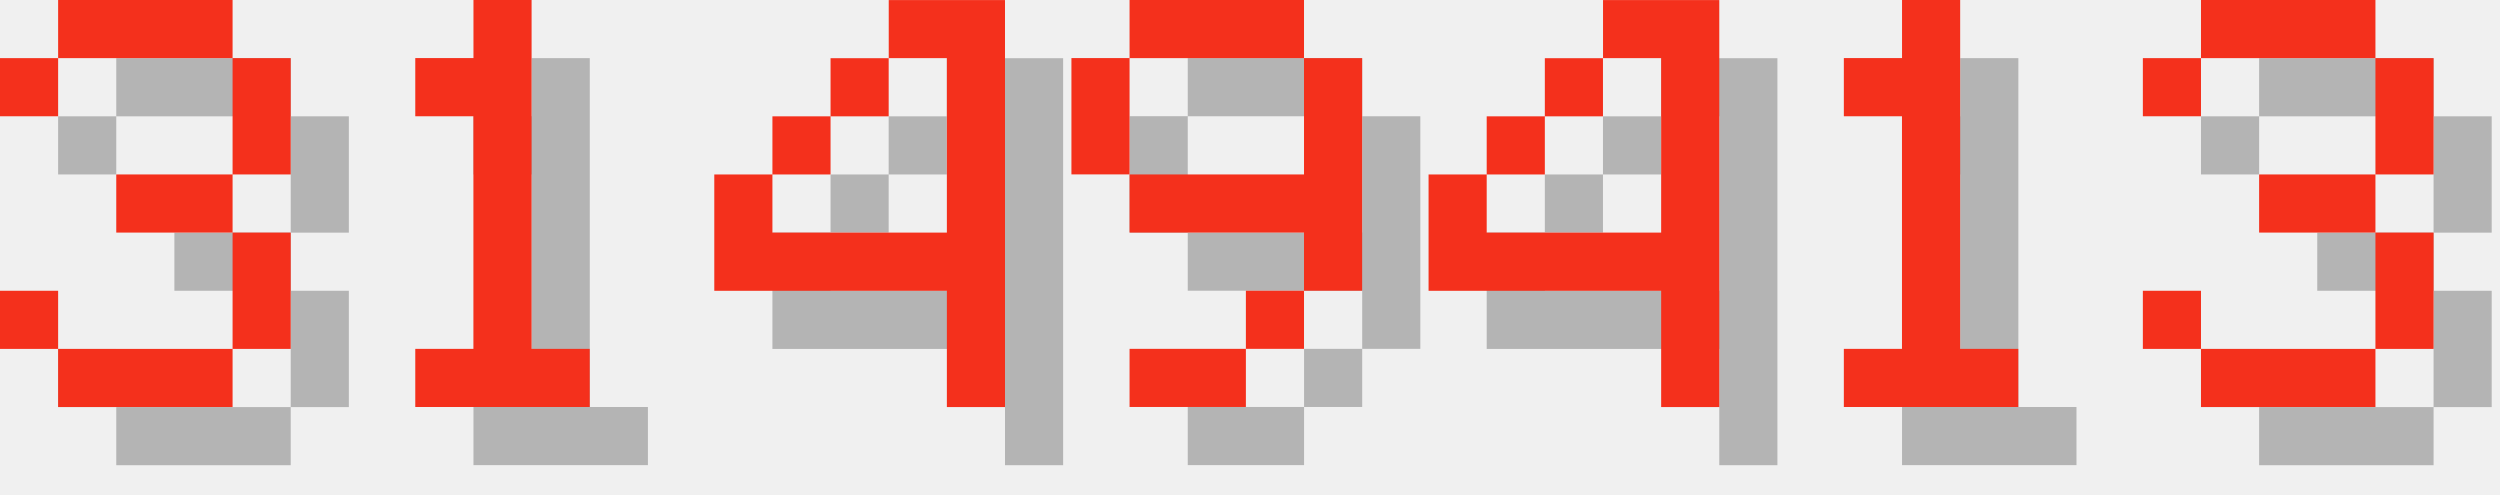
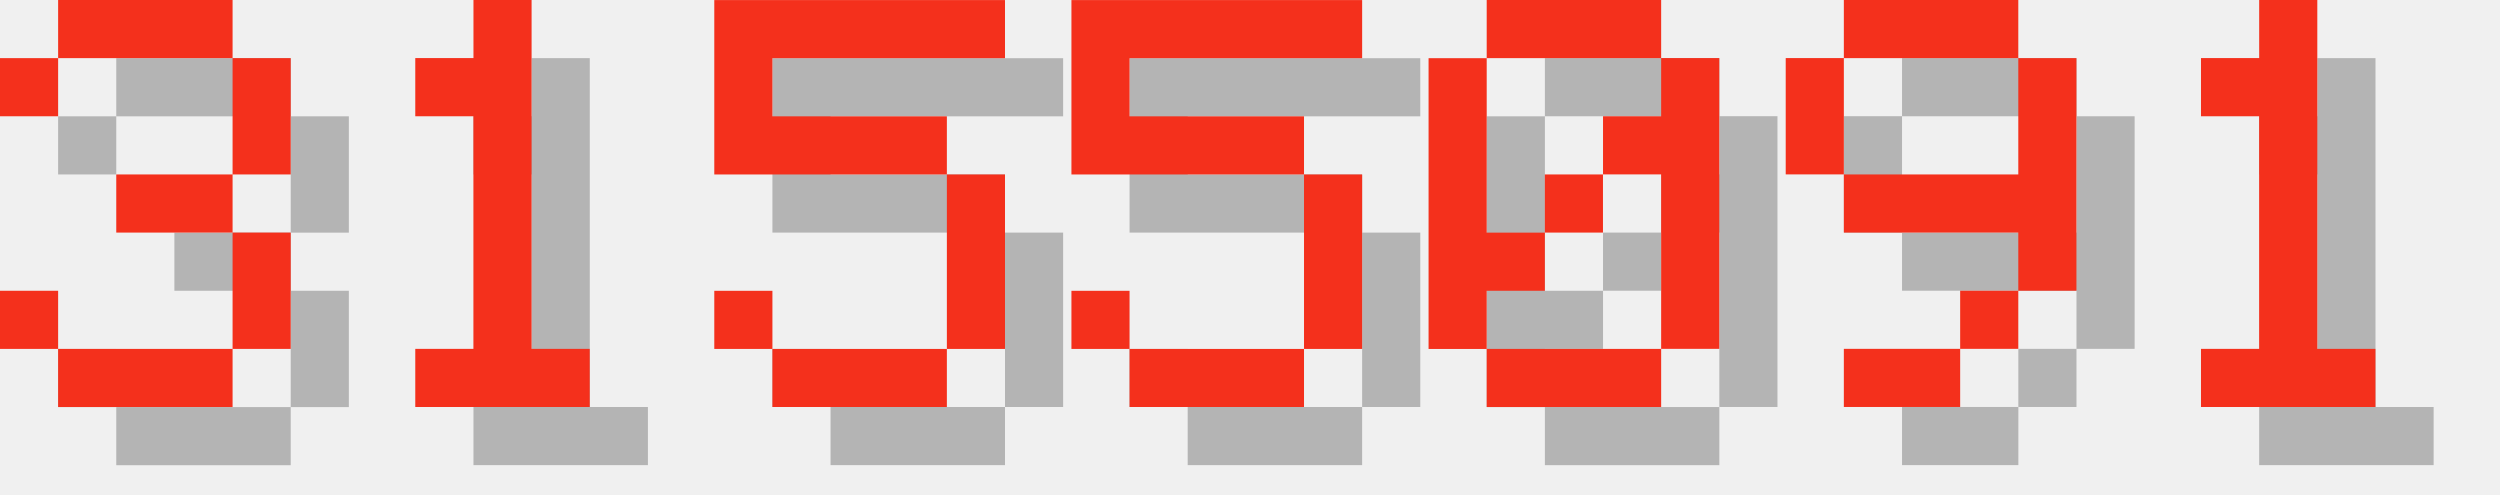
<svg xmlns="http://www.w3.org/2000/svg" version="1.1" width="182.0" height="36">
  <style>
        .text-foreground {
            fill: #F4301C;
        }
        .text-shadow {
            fill: #000000;
            fill-opacity: 0.25;
        }
    </style>
  <g class="digit" id="digit_3" transform="translate(0.0, 0), scale(4)">
    <path id="digit_3_shadow" class="text-shadow" d="m1.058 2.117v1.058h1.058v-1.058h3.175v2.117h-2.117v1.058h2.117v2.117h-3.175v-1.058h-1.058v1.058h1.058v1.058h3.175v-1.058h1.058v-2.117h-1.058v-1.058h1.058v-2.117h-1.058v-1.058h-3.175v1.058h-1.058z" fill-opacity=".5" style="paint-order:stroke fill markers" />
    <path id="digit_3_fg" class="text-foreground" d="m0 1.058v1.058h1.058v-1.058h3.175v2.117h-2.117v1.058h2.117v2.117h-3.175v-1.058h-1.058v1.058h1.058v1.058h3.175v-1.058h1.058v-2.117h-1.058v-1.058h1.058v-2.117h-1.058v-1.058h-3.175v1.058h-1.058z" fill="#fff" style="paint-order:stroke fill markers" />
  </g>
  <g class="digit" id="digit_1" transform="translate(26.0, 0), scale(4)">
    <path id="digit_1_shadow" class="text-shadow" d="m2.117 2.117v1.058h1.058v4.233h-1.058v1.058h3.175v-1.058h-1.058v-6.35h-1.058v1.058h-1.058z" fill-opacity=".5" style="paint-order:stroke fill markers" />
    <path id="digit_1_fg" class="text-foreground" d="m1.058 1.058v1.058h1.058v4.233h-1.058v1.058h3.175v-1.058h-1.058v-6.35h-1.058v1.058h-1.058z" fill="#fff" style="paint-order:stroke fill markers" />
  </g>
-   <g class="digit" id="digit_4" transform="translate(52.0, 0), scale(4)">
-     <path id="digit_4_shadow" class="text-shadow" d="m4.233 1.058v1.058h1.058v3.175h-3.175v-1.058h-1.058v2.117h4.233v2.117h1.058v-7.408h-2.117zm-2.117 3.175h1.058v-1.058h-1.058v1.058zm1.058-1.058h1.058v-1.058h-1.058v1.058z" fill-opacity=".5" style="paint-order:stroke fill markers" />
-     <path id="digit_4_fg" class="text-foreground" d="m3.175 0v1.058h1.058v3.175h-3.175v-1.058h-1.058v2.117h4.233v2.117h1.058v-7.408h-2.117zm-2.117 3.175h1.058v-1.058h-1.058v1.058zm1.058-1.058h1.058v-1.058h-1.058v1.058z" fill="#fff" style="paint-order:stroke fill markers" />
+   <g class="digit" id="digit_5" transform="translate(52.0, 0), scale(4)">
+     <path id="digit_5_shadow" class="text-shadow" d="m1.058 1.058v3.175h4.233v3.175h-3.175v-1.058h-1.058v1.058h1.058v1.058h3.175v-1.058h1.058v-3.175h-1.058v-1.058h-3.175v-1.058h4.233v-1.058h-5.292z" fill-opacity=".5" style="paint-order:stroke fill markers" />
+     <path id="digit_5_fg" class="text-foreground" d="m0 0v3.175h4.233v3.175h-3.175v-1.058h-1.058v1.058h1.058v1.058h3.175v-1.058h1.058v-3.175h-1.058v-1.058h-3.175v-1.058h4.233v-1.058h-5.292z" fill="#fff" style="paint-order:stroke fill markers" />
  </g>
-   <g class="digit" id="digit_9" transform="translate(78.0, 0), scale(4)">
+   <g class="digit" id="digit_5" transform="translate(78.0, 0), scale(4)">
+     <path id="digit_5_shadow" class="text-shadow" d="m1.058 1.058v3.175h4.233v3.175h-3.175v-1.058h-1.058v1.058h1.058v1.058h3.175v-1.058h1.058v-3.175h-1.058v-1.058h-3.175v-1.058h4.233v-1.058h-5.292z" fill-opacity=".5" style="paint-order:stroke fill markers" />
+     <path id="digit_5_fg" class="text-foreground" d="m0 0v3.175h4.233v3.175h-3.175v-1.058h-1.058v1.058h1.058v1.058h3.175v-1.058h1.058v-3.175h-1.058v-1.058h-3.175v-1.058h4.233v-1.058h-5.292z" fill="#fff" style="paint-order:stroke fill markers" />
+   </g>
+   <g class="digit" id="digit_0" transform="translate(104.0, 0), scale(4)">
+     <path id="digit_0_shadow" class="text-shadow" d="m2.117 1.058v1.058h3.175v-1.058h-3.175zm3.175 1.058v1.058h-1.058v1.058h1.058v3.175h1.058v-5.292h-1.058zm0 5.292h-3.175v1.058h3.175v-1.058zm-3.175 0v-1.058h1.058v-1.058h-1.058v-3.175h-1.058v5.292h1.058zm1.058-2.117h1.058v-1.058h-1.058v1.058z" fill-opacity=".5" style="paint-order:stroke fill markers" />
+     <path id="digit_0_fg" class="text-foreground" d="m1.058 0v1.058h3.175v-1.058h-3.175zm3.175 1.058v1.058h-1.058v1.058h1.058v3.175h1.058v-5.292h-1.058zm0 5.292h-3.175v1.058h3.175v-1.058zm-3.175 0v-1.058h1.058v-1.058h-1.058v-3.175h-1.058v5.292h1.058zm1.058-2.117h1.058v-1.058h-1.058v1.058z" fill="#fff" style="paint-order:stroke fill markers" />
+   </g>
+   <g class="digit" id="digit_9" transform="translate(130.0, 0), scale(4)">
    <path id="digit_9_shadow" class="text-shadow" d="m2.117 1.058v1.058h3.175v-1.058h-3.175zm3.175 1.058v2.117h-3.175v1.058h3.175v1.058h1.058v-4.233h-1.058zm0 4.233h-1.058v1.058h1.058v-1.058zm-1.058 1.058h-2.117v1.058h2.117v-1.058zm-2.117-3.175v-2.117h-1.058v2.117h1.058z" fill-opacity=".5" style="paint-order:stroke fill markers" />
    <path id="digit_9_fg" class="text-foreground" d="m1.058 0v1.058h3.175v-1.058h-3.175zm3.175 1.058v2.117h-3.175v1.058h3.175v1.058h1.058v-4.233h-1.058zm0 4.233h-1.058v1.058h1.058v-1.058zm-1.058 1.058h-2.117v1.058h2.117v-1.058zm-2.117-3.175v-2.117h-1.058v2.117h1.058z" fill="#fff" style="paint-order:stroke fill markers" />
  </g>
-   <g class="digit" id="digit_4" transform="translate(104.0, 0), scale(4)">
-     <path id="digit_4_shadow" class="text-shadow" d="m4.233 1.058v1.058h1.058v3.175h-3.175v-1.058h-1.058v2.117h4.233v2.117h1.058v-7.408h-2.117zm-2.117 3.175h1.058v-1.058h-1.058v1.058zm1.058-1.058h1.058v-1.058h-1.058v1.058z" fill-opacity=".5" style="paint-order:stroke fill markers" />
-     <path id="digit_4_fg" class="text-foreground" d="m3.175 0v1.058h1.058v3.175h-3.175v-1.058h-1.058v2.117h4.233v2.117h1.058v-7.408h-2.117zm-2.117 3.175h1.058v-1.058h-1.058v1.058zm1.058-1.058h1.058v-1.058h-1.058v1.058z" fill="#fff" style="paint-order:stroke fill markers" />
-   </g>
-   <g class="digit" id="digit_1" transform="translate(130.0, 0), scale(4)">
+   <g class="digit" id="digit_1" transform="translate(156.0, 0), scale(4)">
    <path id="digit_1_shadow" class="text-shadow" d="m2.117 2.117v1.058h1.058v4.233h-1.058v1.058h3.175v-1.058h-1.058v-6.35h-1.058v1.058h-1.058z" fill-opacity=".5" style="paint-order:stroke fill markers" />
    <path id="digit_1_fg" class="text-foreground" d="m1.058 1.058v1.058h1.058v4.233h-1.058v1.058h3.175v-1.058h-1.058v-6.35h-1.058v1.058h-1.058z" fill="#fff" style="paint-order:stroke fill markers" />
  </g>
-   <g class="digit" id="digit_3" transform="translate(156.0, 0), scale(4)">
-     <path id="digit_3_shadow" class="text-shadow" d="m1.058 2.117v1.058h1.058v-1.058h3.175v2.117h-2.117v1.058h2.117v2.117h-3.175v-1.058h-1.058v1.058h1.058v1.058h3.175v-1.058h1.058v-2.117h-1.058v-1.058h1.058v-2.117h-1.058v-1.058h-3.175v1.058h-1.058z" fill-opacity=".5" style="paint-order:stroke fill markers" />
-     <path id="digit_3_fg" class="text-foreground" d="m0 1.058v1.058h1.058v-1.058h3.175v2.117h-2.117v1.058h2.117v2.117h-3.175v-1.058h-1.058v1.058h1.058v1.058h3.175v-1.058h1.058v-2.117h-1.058v-1.058h1.058v-2.117h-1.058v-1.058h-3.175v1.058h-1.058z" fill="#fff" style="paint-order:stroke fill markers" />
-   </g>
</svg>
